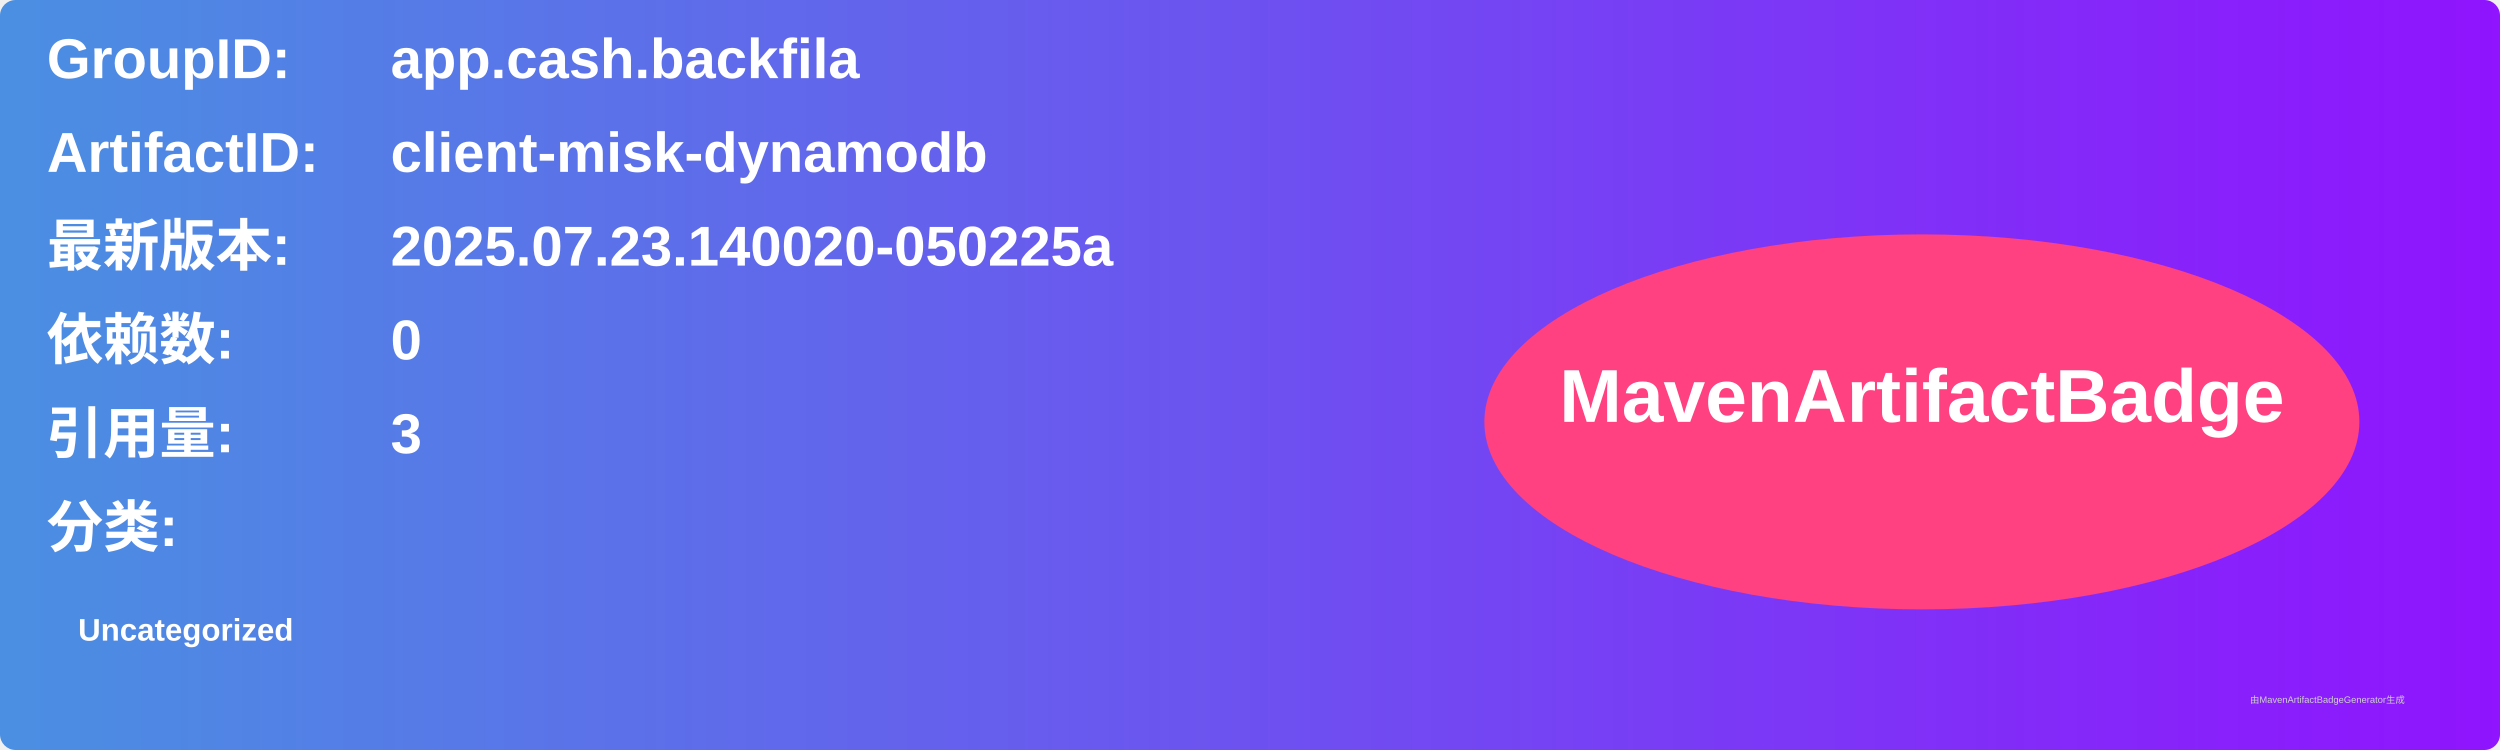
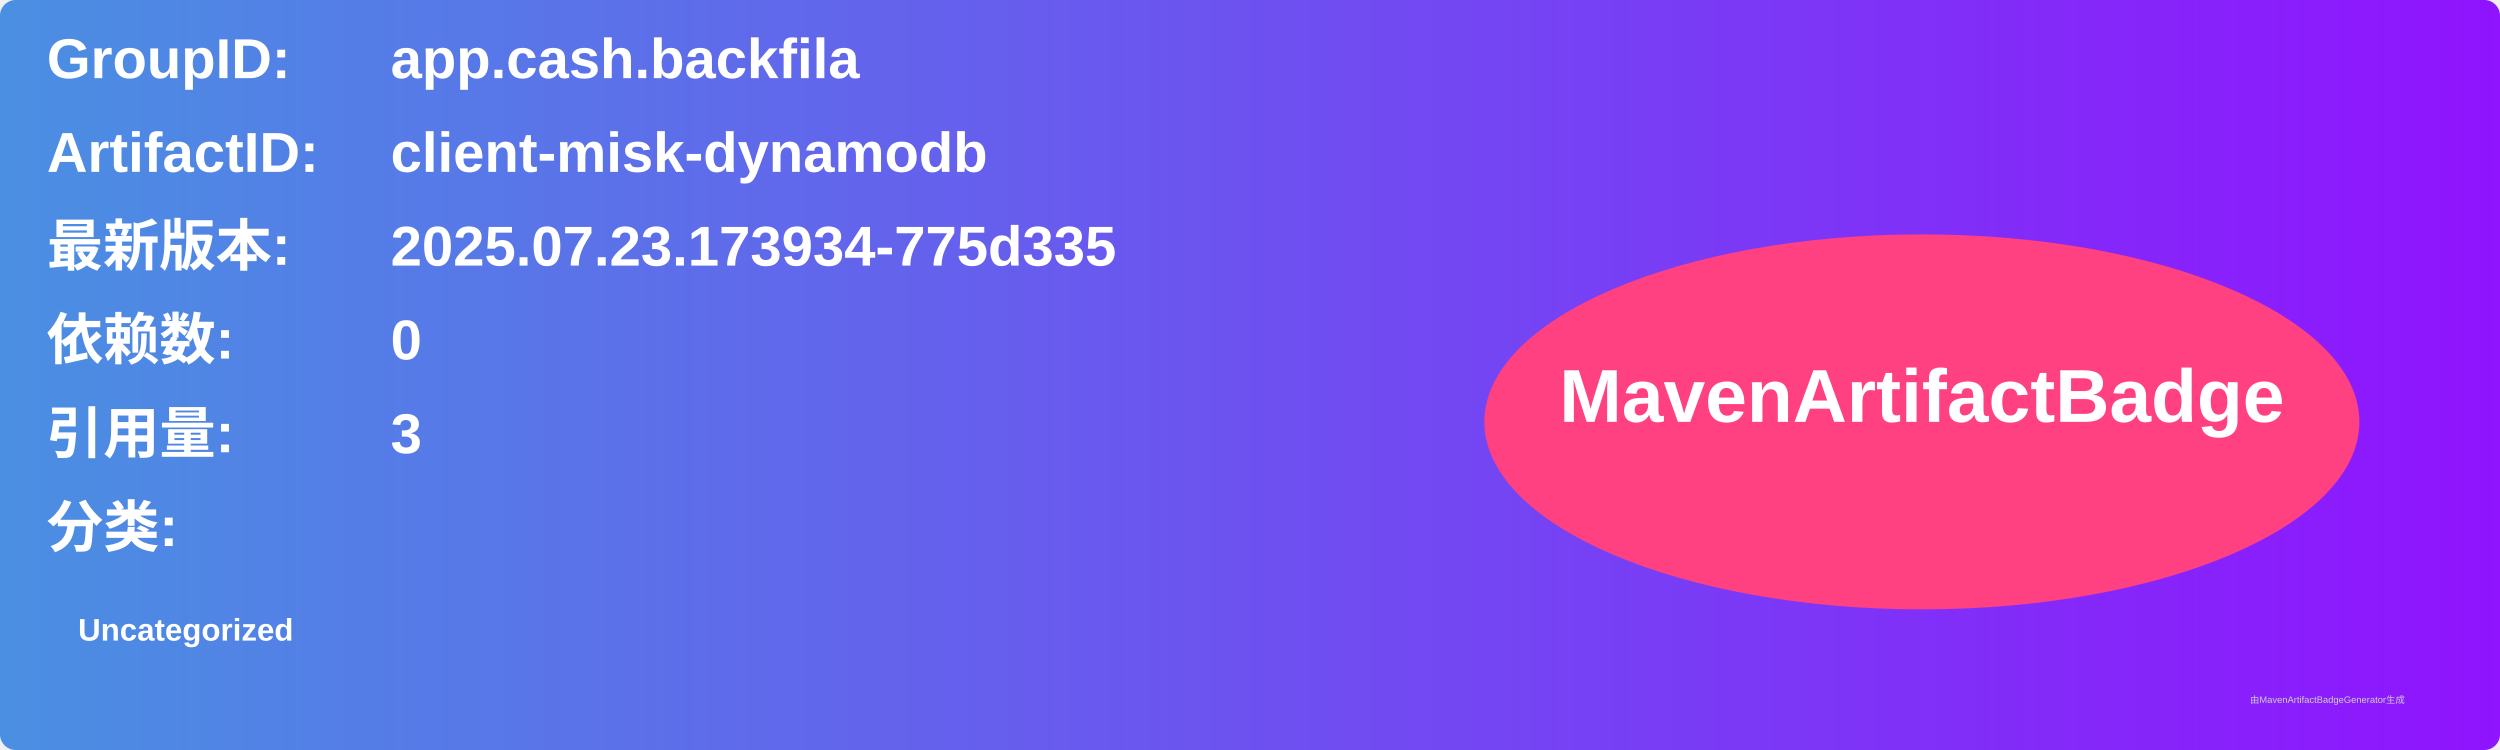
<svg xmlns="http://www.w3.org/2000/svg" width="800" height="240" viewBox="0 0 800 240">
  <linearGradient id="grad" x1="0%" y1="0%" x2="100%" y2="0%">
    <stop offset="0%" stop-color="#4a90e2" />
    <stop offset="100%" stop-color="#9013fe" />
  </linearGradient>
  <rect width="100%" height="100%" rx="5" ry="5" fill="url(#grad)" />
  <g transform="translate(15, 15)">
    <text x="0" y="10" font-family="Arial" font-size="18" fill="white" font-weight="bold" width="260">GroupID:</text>
    <text x="110" y="10" font-family="Arial" font-size="18" fill="white" font-weight="bold" width="460">app.cash.backfila</text>
    <text x="0" y="40" font-family="Arial" font-size="18" fill="white" font-weight="bold" width="260">ArtifactID:</text>
    <text x="110" y="40" font-family="Arial" font-size="18" fill="white" font-weight="bold" width="460">client-misk-dynamodb</text>
    <text x="0" y="70" font-family="Arial" font-size="18" fill="white" font-weight="bold">最新版本:</text>
    <text x="110" y="70" font-family="Arial" font-size="18" fill="white" font-weight="bold">
-       <tspan font-weight="bold">2025.07.23.140020-050225a</tspan>
+       <tspan font-weight="bold">2025.07.23.173934-775d335</tspan>
    </text>
    <text x="0" y="100" font-family="Arial" font-size="18" fill="white" font-weight="bold">依赖数: </text>
    <text x="110" y="100" font-family="Arial" font-size="18" fill="white">
      <tspan font-weight="bold">0</tspan>
    </text>
    <text x="0" y="130" font-family="Arial" font-size="18" fill="white" font-weight="bold">引用量: </text>
    <text x="110" y="130" font-family="Arial" font-size="18" fill="white">
      <tspan font-weight="bold">3</tspan>
    </text>
    <text x="0" y="160" font-family="Arial" font-size="18" fill="white" font-weight="bold">分类:</text>
    <text x="10" y="190" font-family="Arial" font-size="10" fill="white">
      <tspan font-weight="bold">Uncategorized</tspan>
    </text>
    <ellipse cx="600" cy="120" rx="140" ry="60" fill="#ff4081" />
    <text x="600" y="120" text-anchor="middle" font-family="Arial" font-size="24" fill="white" font-weight="bold">MavenArtifactBadge</text>
  </g>
  <text x="720" y="225" font-family="Arial" font-size="3" fill="#d0d0d0">由MavenArtifactBadgeGenerator生成</text>
</svg>
